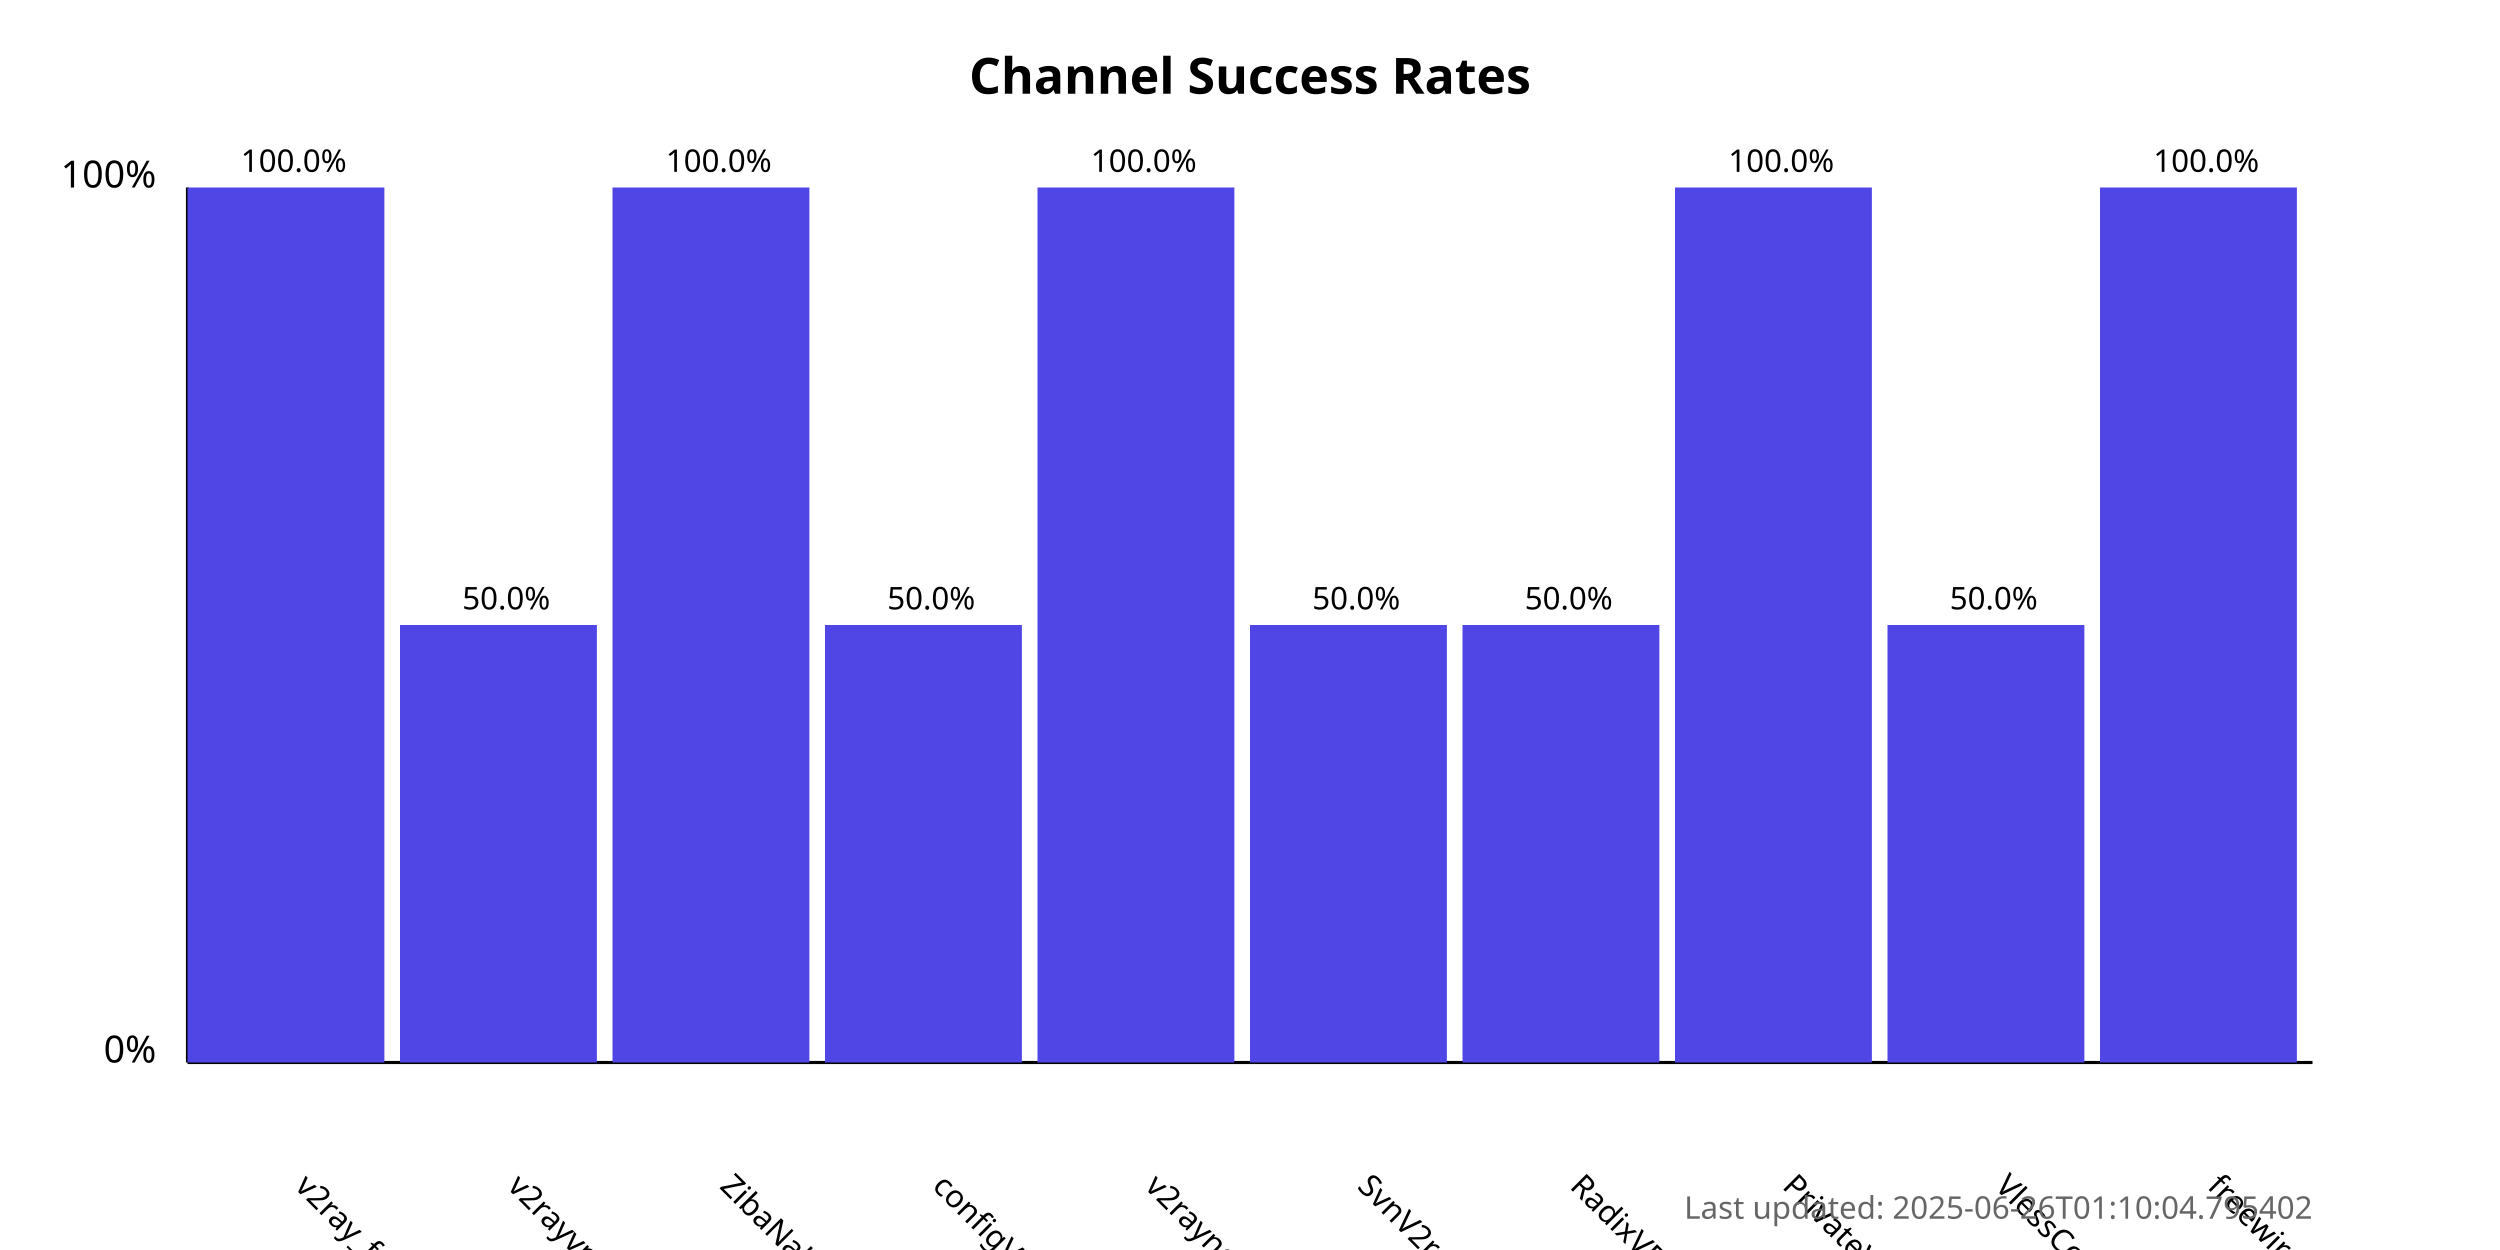
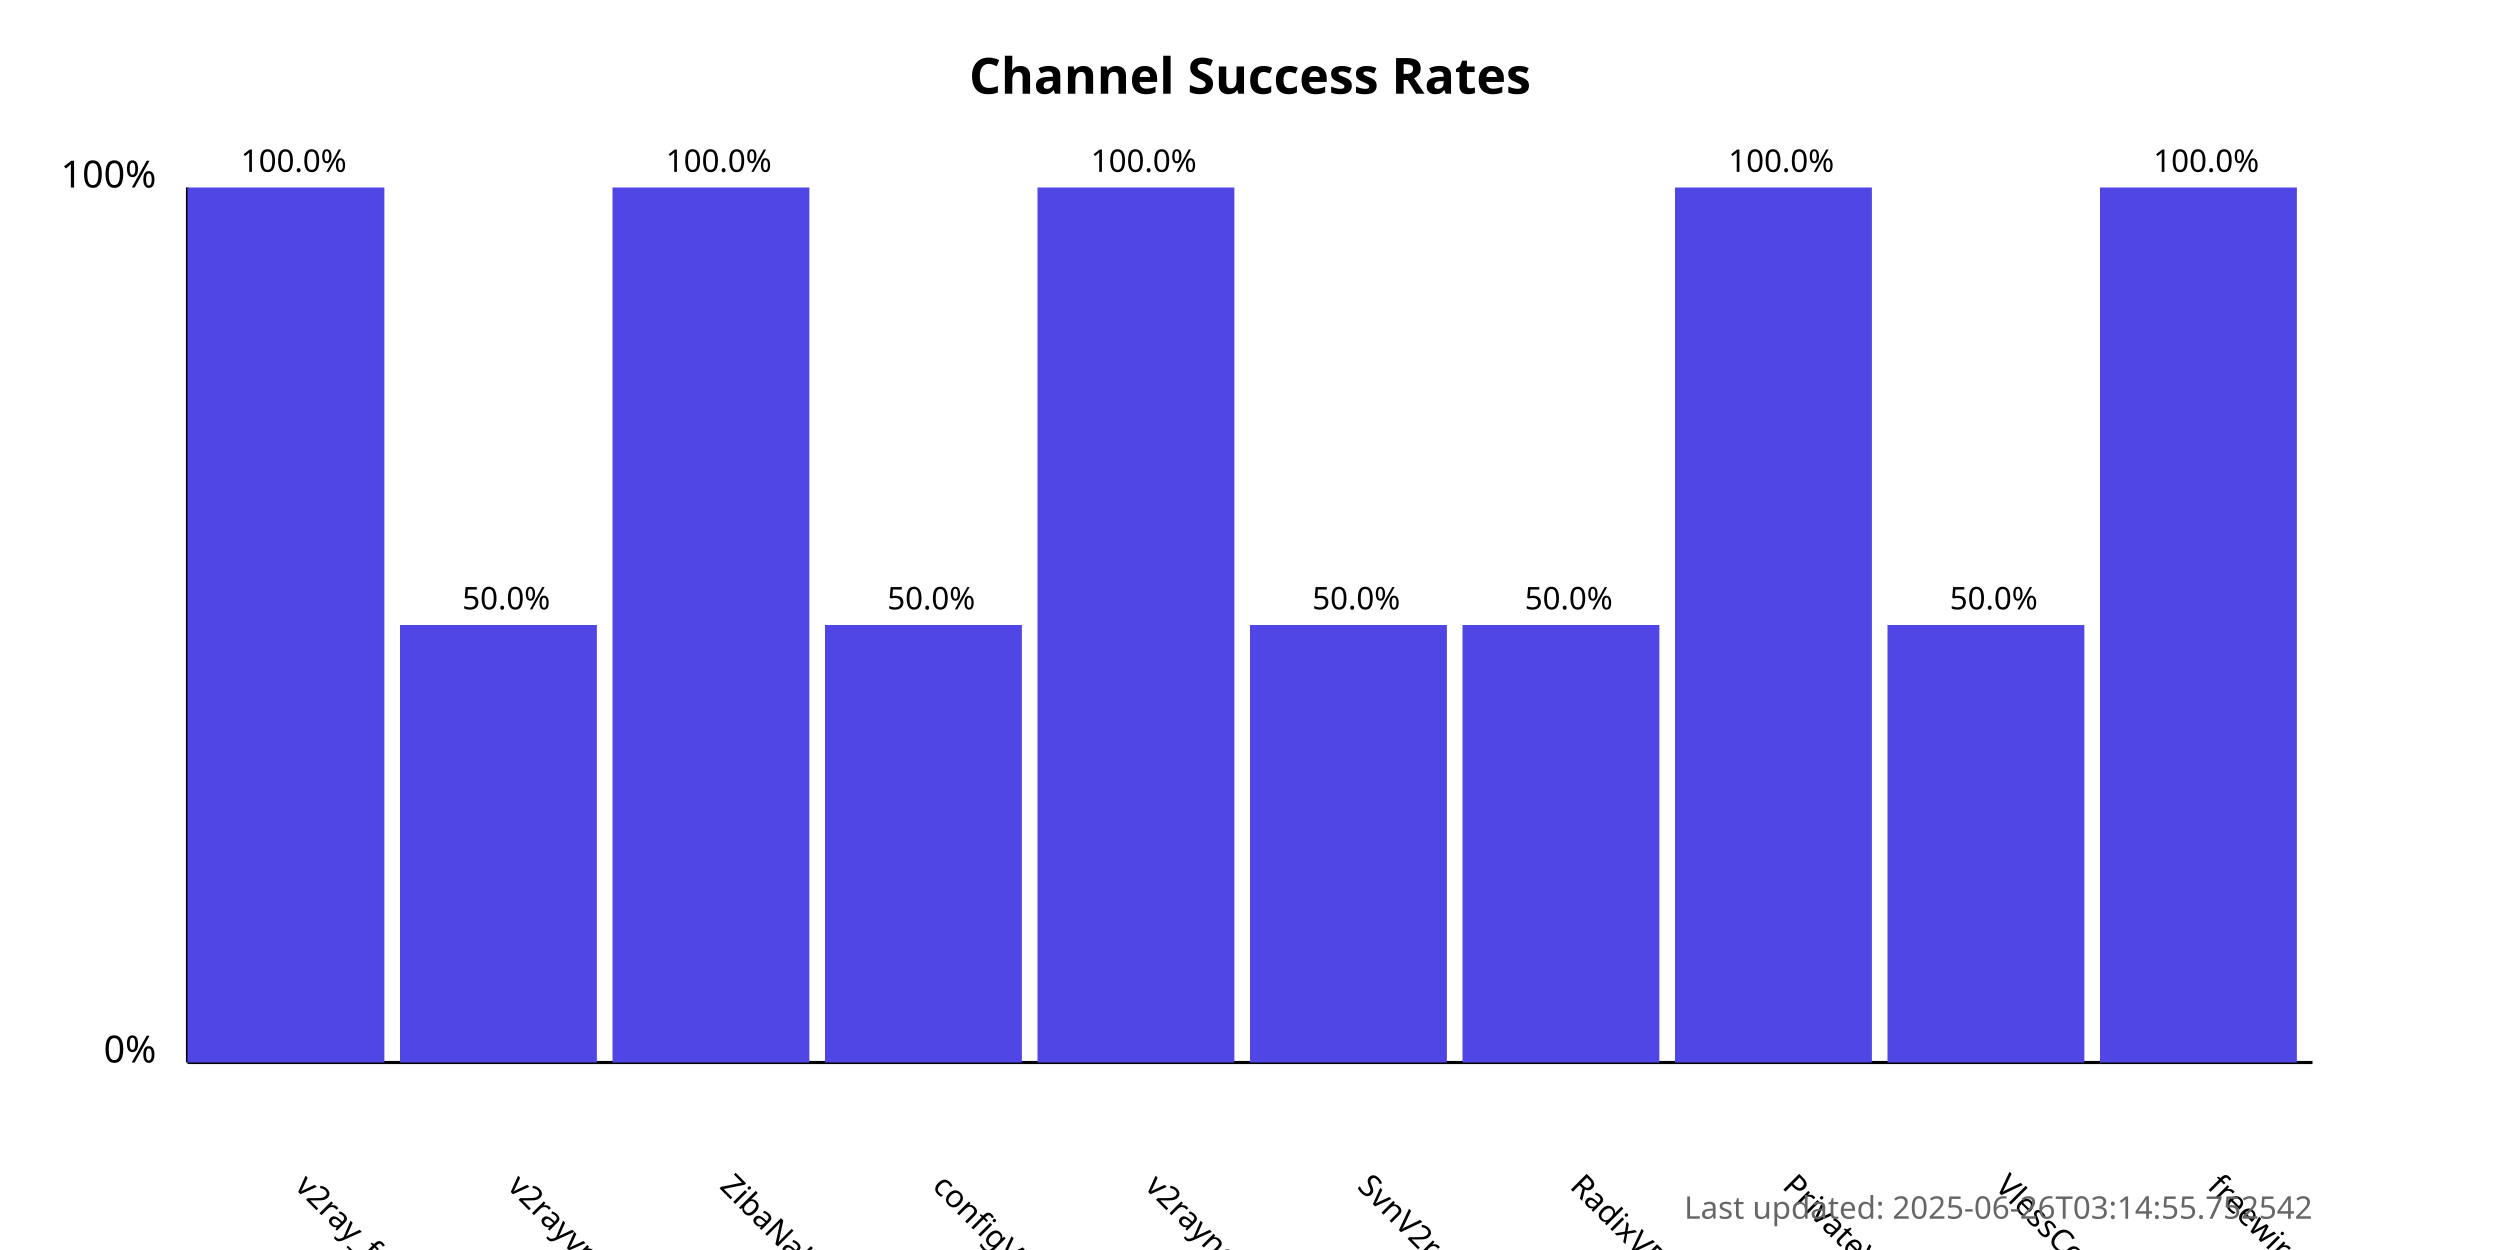
<svg xmlns="http://www.w3.org/2000/svg" width="800" height="400">
  <style>
            .chart-title { font: bold 16px sans-serif; }
            .axis-label { font: 12px sans-serif; }
            .tick-label { font: 10px sans-serif; }
            .bar { fill: #4f46e5; }
            .bar:hover { fill: #6366f1; }
            .timestamp { font: 10px sans-serif; fill: #666; }
        </style>
  <text x="400.0" y="30" text-anchor="middle" class="chart-title">
            Channel Success Rates
        </text>
  <line x1="60" y1="340" x2="60" y2="60" stroke="black" stroke-width="1" />
  <line x1="60" y1="340" x2="740" y2="340" stroke="black" stroke-width="1" />
  <text x="50" y="340" text-anchor="end" class="axis-label">0%</text>
  <text x="50" y="60" text-anchor="end" class="axis-label">100%</text>
  <g>
    <rect x="60" y="60.0" width="63.0" height="280.0" class="bar" />
    <text x="94.0" y="380" transform="rotate(45, 94.0, 380)" text-anchor="start" class="tick-label">
                v2ray_free_conf
            </text>
    <text x="94.0" y="55.0" text-anchor="middle" class="tick-label">
                100.0%
            </text>
  </g>
  <g>
    <rect x="128.0" y="200.0" width="63.0" height="140.0" class="bar" />
    <text x="162.0" y="380" transform="rotate(45, 162.0, 380)" text-anchor="start" class="tick-label">
                v2rayvpno
            </text>
    <text x="162.0" y="195.0" text-anchor="middle" class="tick-label">
                50.0%
            </text>
  </g>
  <g>
    <rect x="196.0" y="60.0" width="63.0" height="280.0" class="bar" />
    <text x="230.0" y="380" transform="rotate(45, 230.0, 380)" text-anchor="start" class="tick-label">
                ZibaNabz
            </text>
    <text x="230.0" y="55.0" text-anchor="middle" class="tick-label">
                100.0%
            </text>
  </g>
  <g>
    <rect x="264.0" y="200.0" width="63.0" height="140.0" class="bar" />
    <text x="298.0" y="380" transform="rotate(45, 298.0, 380)" text-anchor="start" class="tick-label">
                configV2rayForFree
            </text>
    <text x="298.0" y="195.0" text-anchor="middle" class="tick-label">
                50.0%
            </text>
  </g>
  <g>
    <rect x="332.0" y="60.0" width="63.0" height="280.0" class="bar" />
    <text x="366.0" y="380" transform="rotate(45, 366.0, 380)" text-anchor="start" class="tick-label">
                v2rayngvpn
            </text>
    <text x="366.0" y="55.0" text-anchor="middle" class="tick-label">
                100.0%
            </text>
  </g>
  <g>
    <rect x="400.0" y="200.0" width="63.0" height="140.0" class="bar" />
    <text x="434.0" y="380" transform="rotate(45, 434.0, 380)" text-anchor="start" class="tick-label">
                SvnV2ray
            </text>
    <text x="434.0" y="195.0" text-anchor="middle" class="tick-label">
                50.0%
            </text>
  </g>
  <g>
    <rect x="468.0" y="200.0" width="63.0" height="140.0" class="bar" />
    <text x="502.0" y="380" transform="rotate(45, 502.0, 380)" text-anchor="start" class="tick-label">
                RadixVPN
            </text>
    <text x="502.0" y="195.0" text-anchor="middle" class="tick-label">
                50.0%
            </text>
  </g>
  <g>
    <rect x="536.0" y="60.0" width="63.0" height="280.0" class="bar" />
    <text x="570.0" y="380" transform="rotate(45, 570.0, 380)" text-anchor="start" class="tick-label">
                PrivateVPNs
            </text>
    <text x="570.0" y="55.0" text-anchor="middle" class="tick-label">
                100.0%
            </text>
  </g>
  <g>
    <rect x="604.0" y="200.0" width="63.0" height="140.0" class="bar" />
    <text x="638.0" y="380" transform="rotate(45, 638.0, 380)" text-anchor="start" class="tick-label">
                VlessConfig
            </text>
    <text x="638.0" y="195.0" text-anchor="middle" class="tick-label">
                50.0%
            </text>
  </g>
  <g>
    <rect x="672.0" y="60.0" width="63.0" height="280.0" class="bar" />
    <text x="706.0" y="380" transform="rotate(45, 706.0, 380)" text-anchor="start" class="tick-label">
                freewireguard
            </text>
    <text x="706.0" y="55.0" text-anchor="middle" class="tick-label">
                100.0%
            </text>
  </g>
  <text x="740" y="390" text-anchor="end" class="timestamp">
-             Last updated: 2025-06-26T01:10:04.795402
+             Last updated: 2025-06-26T03:14:55.752542
        </text>
</svg>
